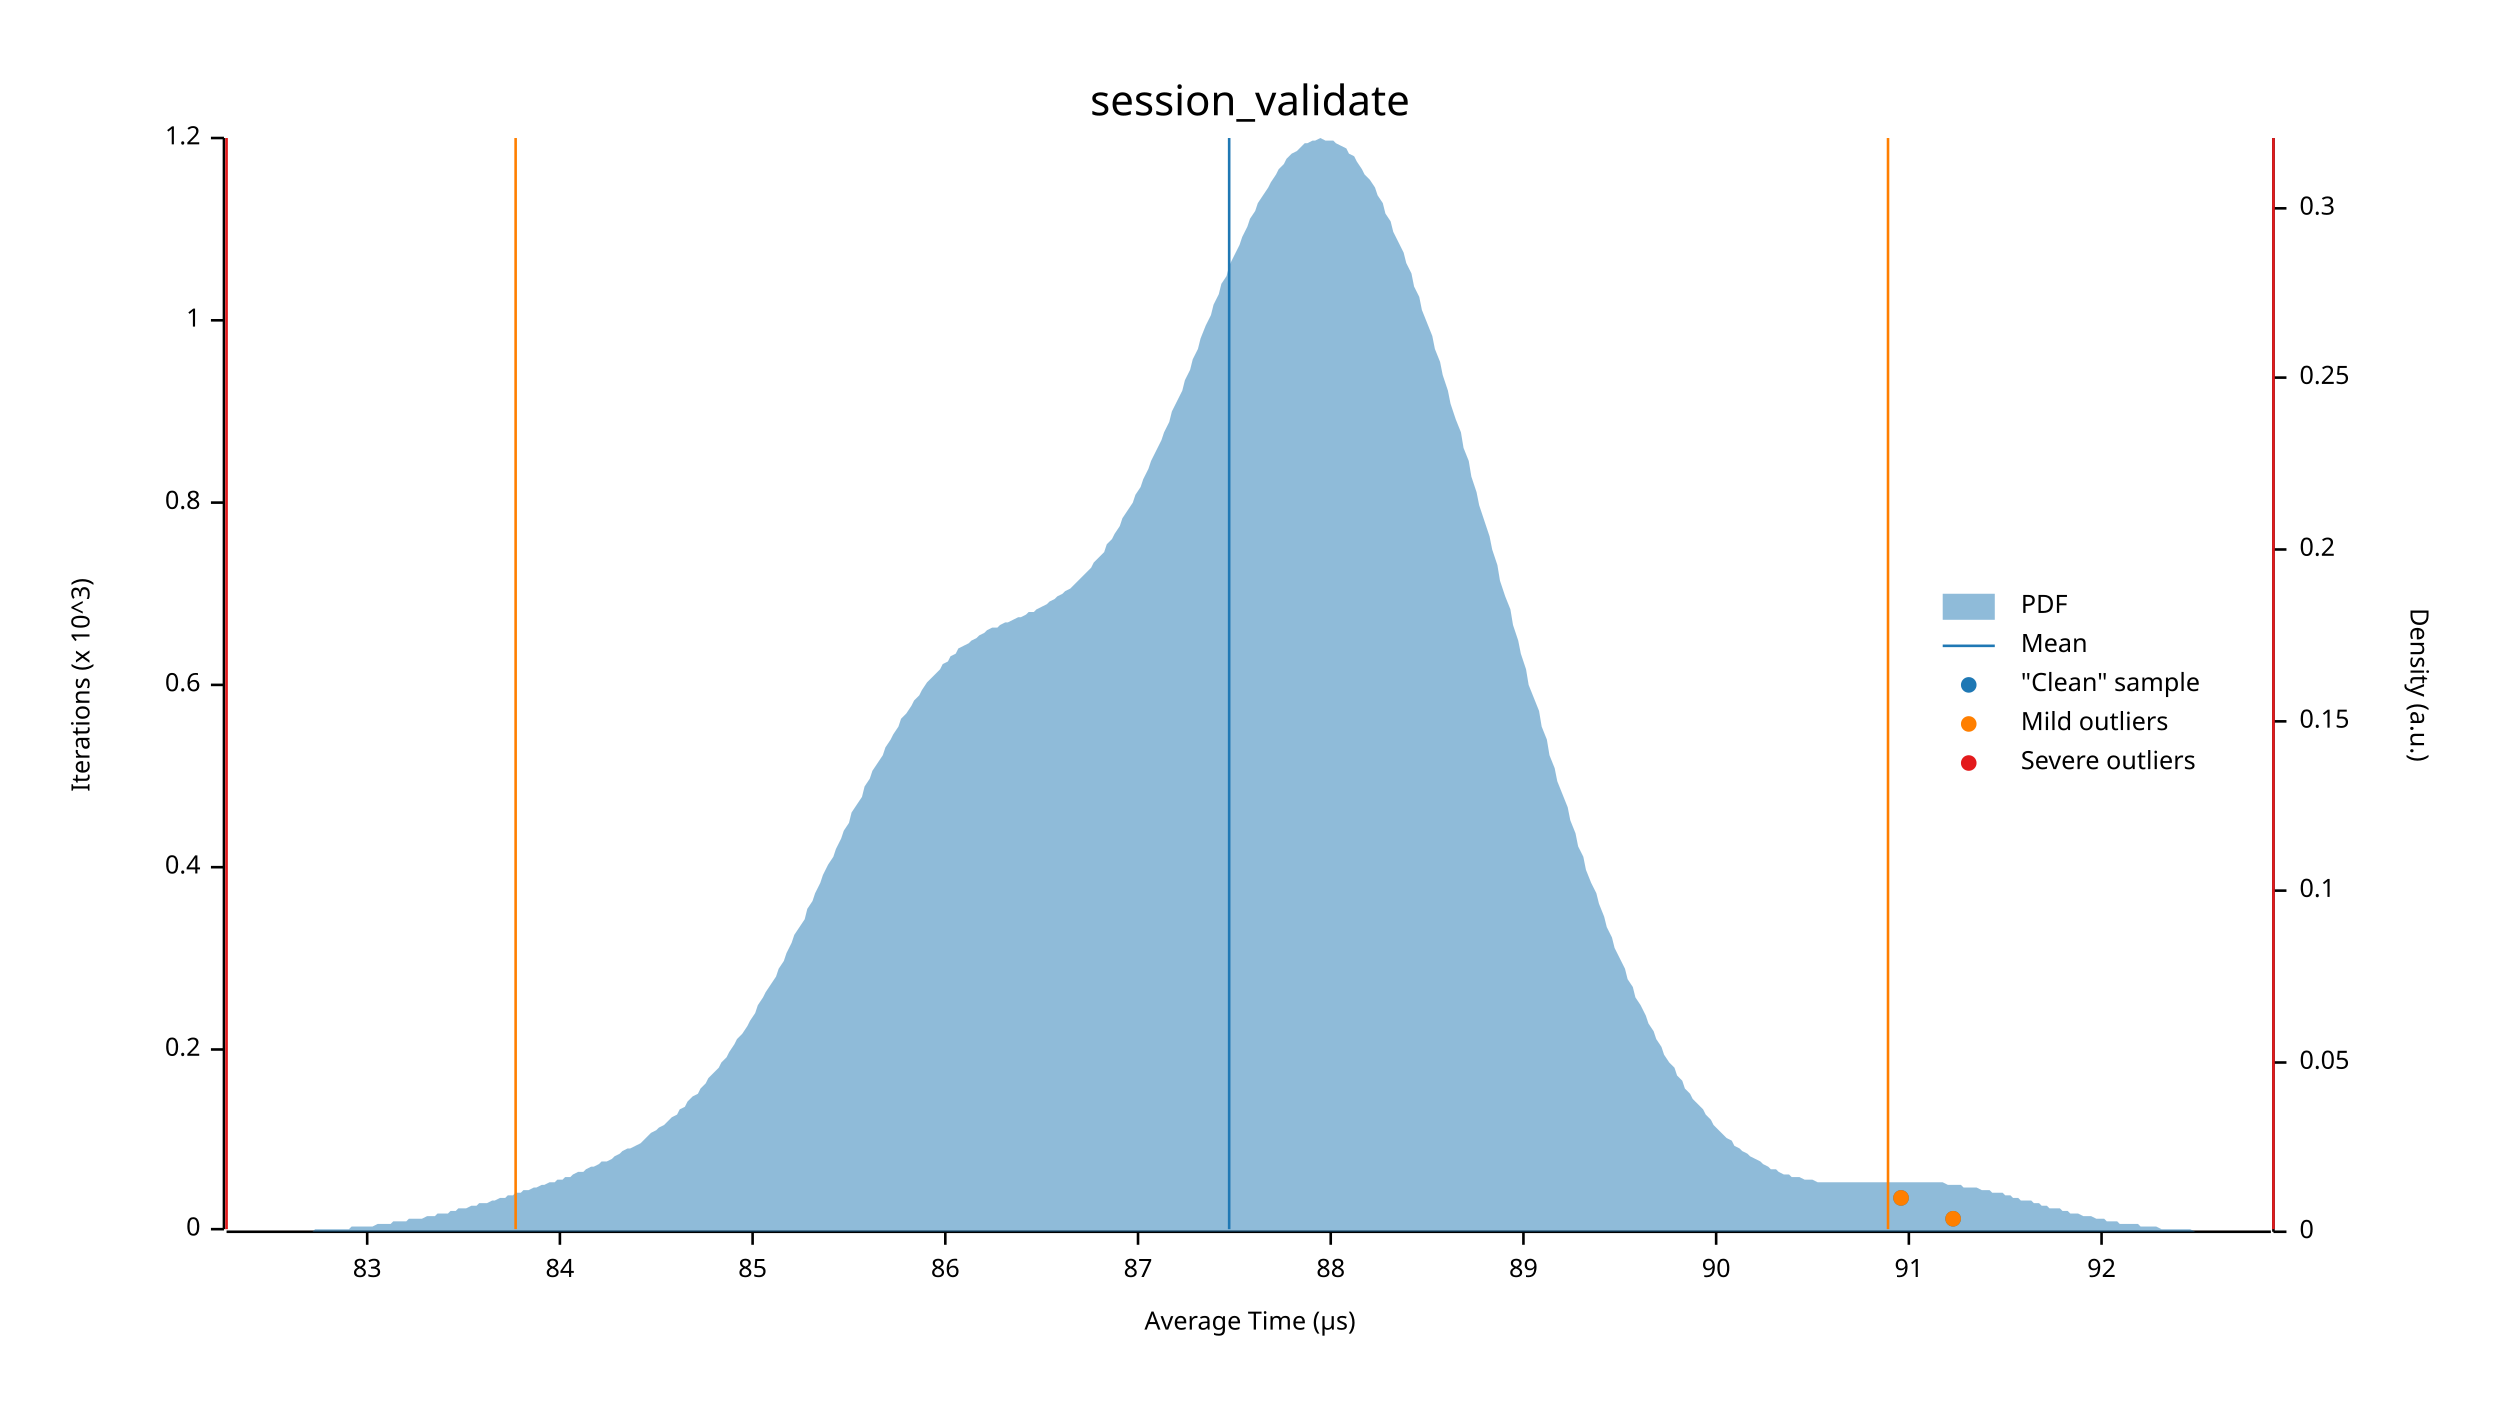
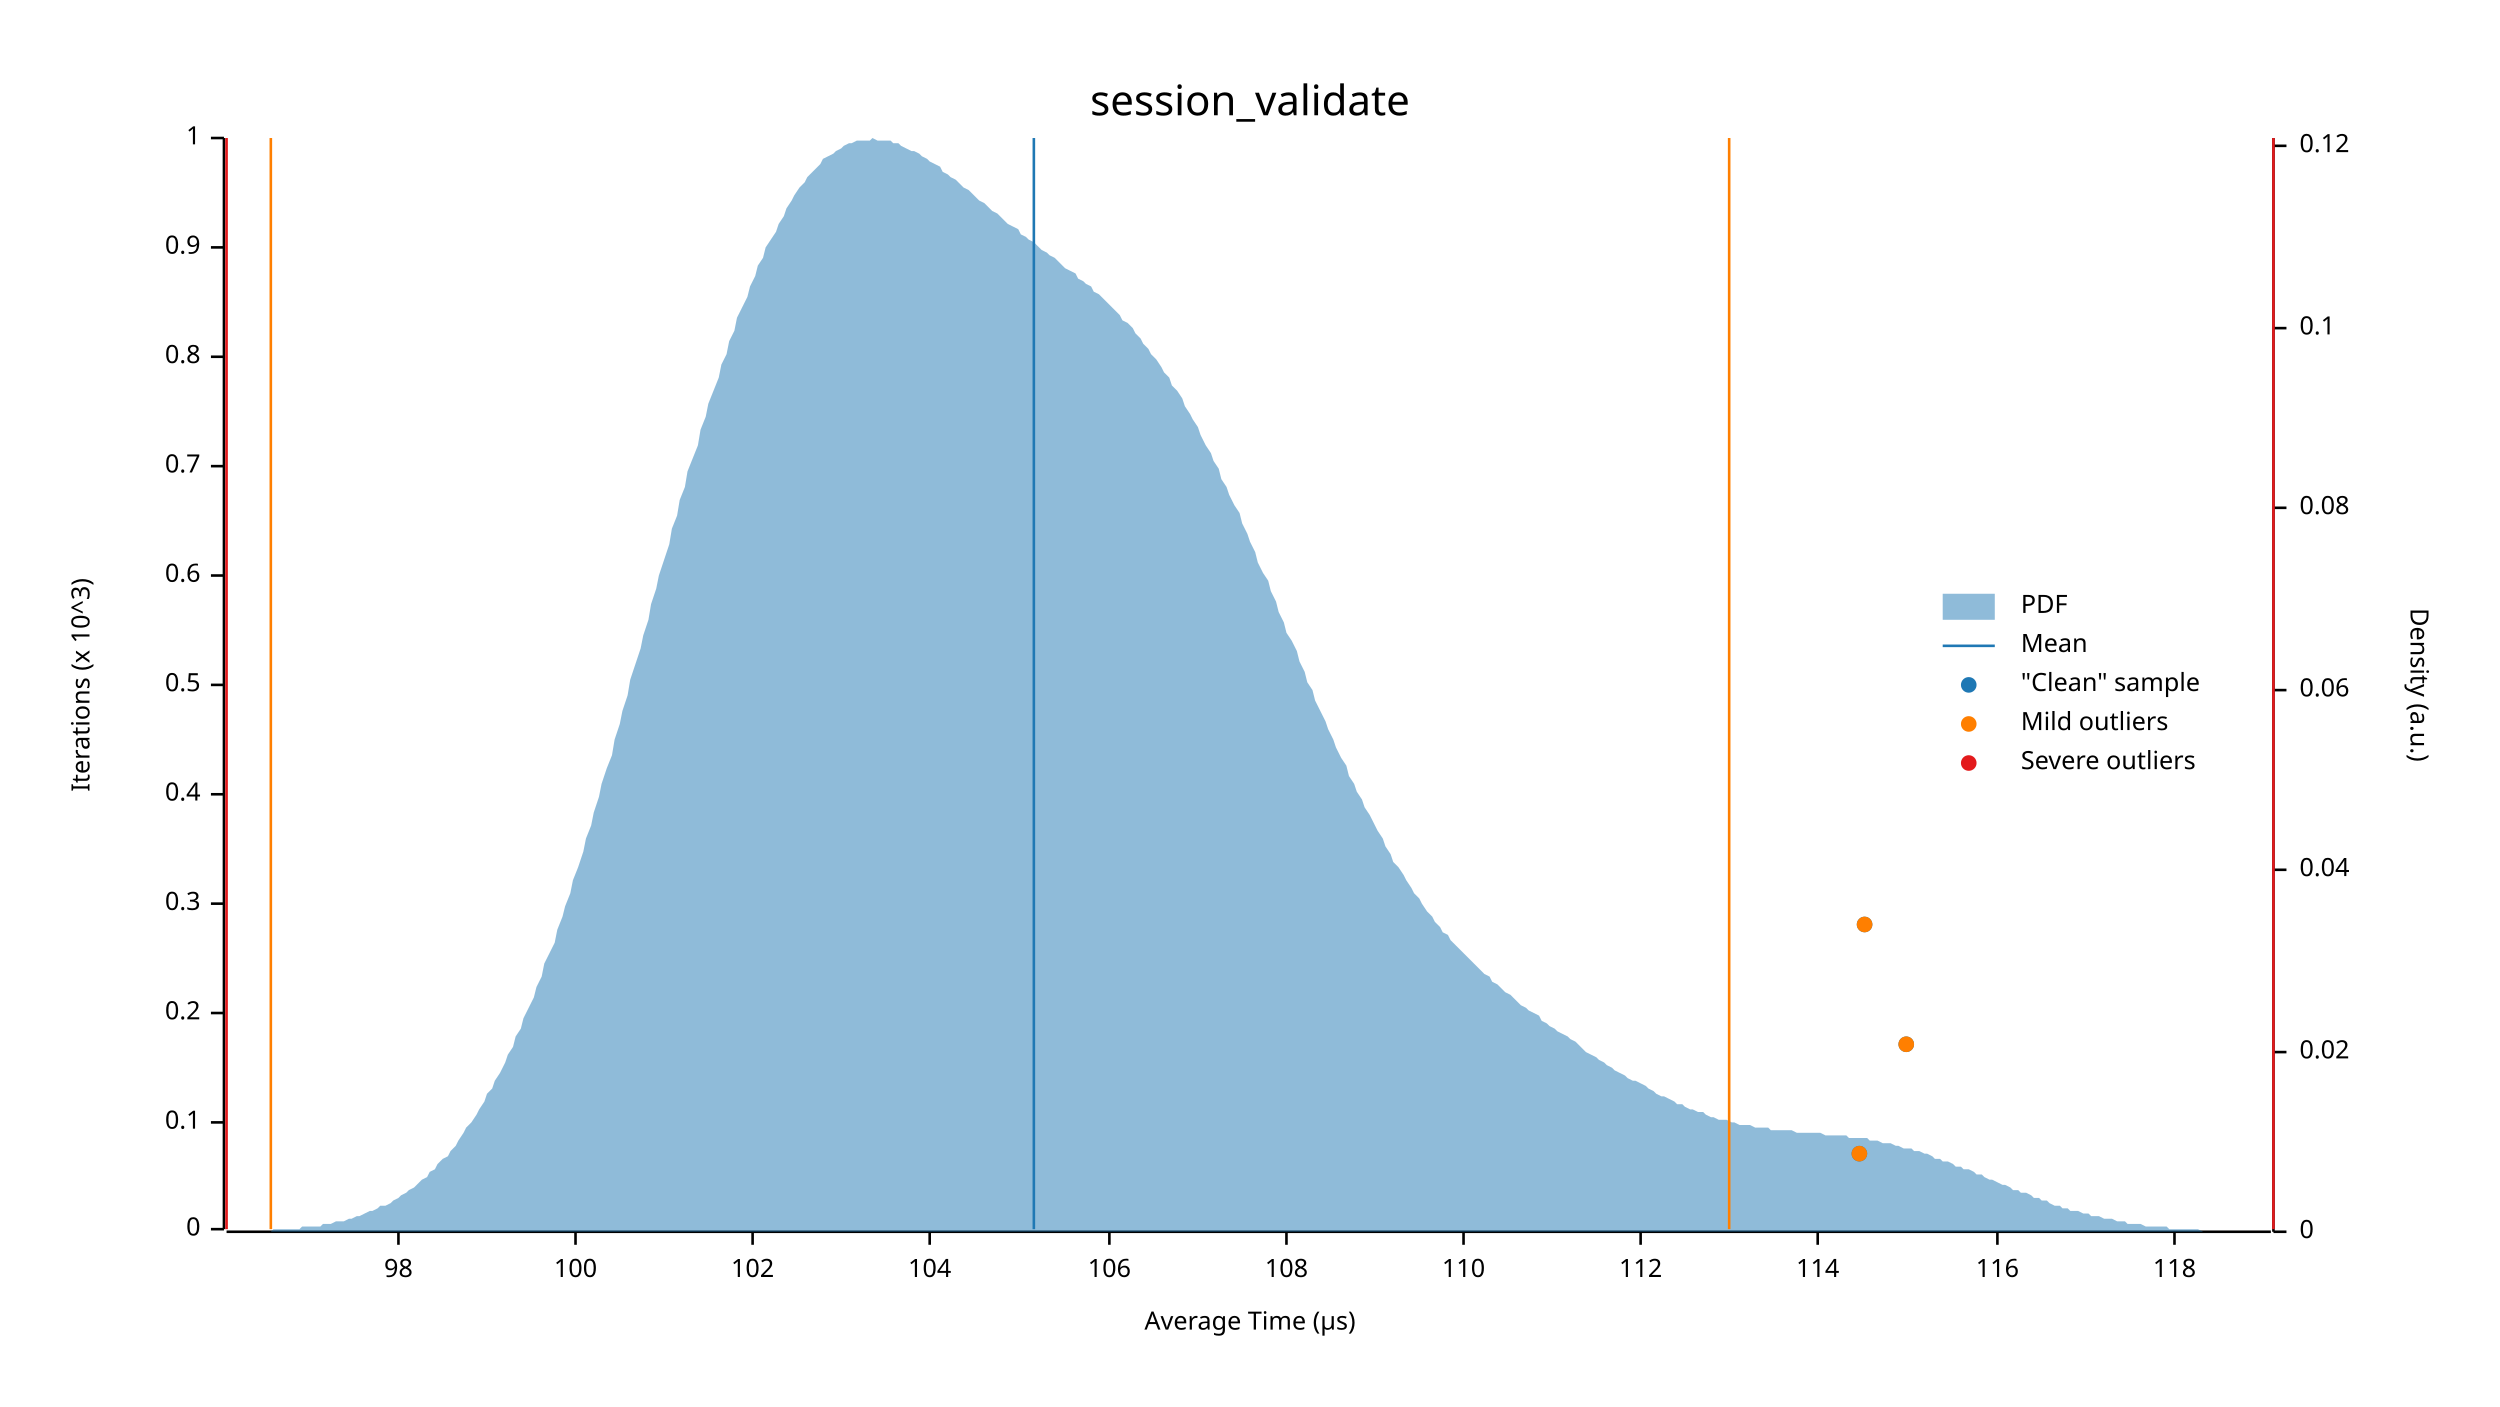
<svg xmlns="http://www.w3.org/2000/svg" width="960" height="540" viewBox="0 0 960 540">
  <text x="480" y="32" dy="0.76em" text-anchor="middle" font-family="sans-serif" font-size="16.129" opacity="1" fill="#000000">
session_validate
</text>
  <text x="27" y="263" dy="0.76em" text-anchor="middle" font-family="sans-serif" font-size="9.677" opacity="1" fill="#000000" transform="rotate(270, 27, 263)">
Iterations (x 10^3)
</text>
  <text x="480" y="513" dy="-0.5ex" text-anchor="middle" font-family="sans-serif" font-size="9.677" opacity="1" fill="#000000">
Average Time (µs)
</text>
  <polyline fill="none" opacity="1" stroke="#000000" stroke-width="1" points="86,53 86,472 " />
  <text x="77" y="472" dy="0.5ex" text-anchor="end" font-family="sans-serif" font-size="9.677" opacity="1" fill="#000000">
0
</text>
  <polyline fill="none" opacity="1" stroke="#000000" stroke-width="1" points="81,472 86,472 " />
-   <text x="77" y="403" dy="0.5ex" text-anchor="end" font-family="sans-serif" font-size="9.677" opacity="1" fill="#000000">
+   <text x="77" y="431" dy="0.5ex" text-anchor="end" font-family="sans-serif" font-size="9.677" opacity="1" fill="#000000">
+ 0.1
+ </text>
+   <polyline fill="none" opacity="1" stroke="#000000" stroke-width="1" points="81,431 86,431 " />
+   <text x="77" y="389" dy="0.5ex" text-anchor="end" font-family="sans-serif" font-size="9.677" opacity="1" fill="#000000">
0.2
</text>
-   <polyline fill="none" opacity="1" stroke="#000000" stroke-width="1" points="81,403 86,403 " />
-   <text x="77" y="333" dy="0.5ex" text-anchor="end" font-family="sans-serif" font-size="9.677" opacity="1" fill="#000000">
+   <polyline fill="none" opacity="1" stroke="#000000" stroke-width="1" points="81,389 86,389 " />
+   <text x="77" y="347" dy="0.5ex" text-anchor="end" font-family="sans-serif" font-size="9.677" opacity="1" fill="#000000">
+ 0.3
+ </text>
+   <polyline fill="none" opacity="1" stroke="#000000" stroke-width="1" points="81,347 86,347 " />
+   <text x="77" y="305" dy="0.5ex" text-anchor="end" font-family="sans-serif" font-size="9.677" opacity="1" fill="#000000">
0.4
</text>
-   <polyline fill="none" opacity="1" stroke="#000000" stroke-width="1" points="81,333 86,333 " />
+   <polyline fill="none" opacity="1" stroke="#000000" stroke-width="1" points="81,305 86,305 " />
  <text x="77" y="263" dy="0.5ex" text-anchor="end" font-family="sans-serif" font-size="9.677" opacity="1" fill="#000000">
+ 0.5
+ </text>
+   <polyline fill="none" opacity="1" stroke="#000000" stroke-width="1" points="81,263 86,263 " />
+   <text x="77" y="221" dy="0.5ex" text-anchor="end" font-family="sans-serif" font-size="9.677" opacity="1" fill="#000000">
0.6
</text>
-   <polyline fill="none" opacity="1" stroke="#000000" stroke-width="1" points="81,263 86,263 " />
-   <text x="77" y="193" dy="0.5ex" text-anchor="end" font-family="sans-serif" font-size="9.677" opacity="1" fill="#000000">
+   <polyline fill="none" opacity="1" stroke="#000000" stroke-width="1" points="81,221 86,221 " />
+   <text x="77" y="179" dy="0.5ex" text-anchor="end" font-family="sans-serif" font-size="9.677" opacity="1" fill="#000000">
+ 0.7
+ </text>
+   <polyline fill="none" opacity="1" stroke="#000000" stroke-width="1" points="81,179 86,179 " />
+   <text x="77" y="137" dy="0.5ex" text-anchor="end" font-family="sans-serif" font-size="9.677" opacity="1" fill="#000000">
0.8
</text>
-   <polyline fill="none" opacity="1" stroke="#000000" stroke-width="1" points="81,193 86,193 " />
-   <text x="77" y="123" dy="0.5ex" text-anchor="end" font-family="sans-serif" font-size="9.677" opacity="1" fill="#000000">
+   <polyline fill="none" opacity="1" stroke="#000000" stroke-width="1" points="81,137 86,137 " />
+   <text x="77" y="95" dy="0.5ex" text-anchor="end" font-family="sans-serif" font-size="9.677" opacity="1" fill="#000000">
+ 0.9
+ </text>
+   <polyline fill="none" opacity="1" stroke="#000000" stroke-width="1" points="81,95 86,95 " />
+   <text x="77" y="53" dy="0.5ex" text-anchor="end" font-family="sans-serif" font-size="9.677" opacity="1" fill="#000000">
1
- </text>
-   <polyline fill="none" opacity="1" stroke="#000000" stroke-width="1" points="81,123 86,123 " />
-   <text x="77" y="53" dy="0.5ex" text-anchor="end" font-family="sans-serif" font-size="9.677" opacity="1" fill="#000000">
- 1.2
</text>
  <polyline fill="none" opacity="1" stroke="#000000" stroke-width="1" points="81,53 86,53 " />
  <polyline fill="none" opacity="1" stroke="#000000" stroke-width="1" points="87,473 872,473 " />
-   <text x="141" y="483" dy="0.76em" text-anchor="middle" font-family="sans-serif" font-size="9.677" opacity="1" fill="#000000">
- 83
+   <text x="153" y="483" dy="0.76em" text-anchor="middle" font-family="sans-serif" font-size="9.677" opacity="1" fill="#000000">
+ 98
</text>
-   <polyline fill="none" opacity="1" stroke="#000000" stroke-width="1" points="141,473 141,478 " />
-   <text x="215" y="483" dy="0.76em" text-anchor="middle" font-family="sans-serif" font-size="9.677" opacity="1" fill="#000000">
- 84
+   <polyline fill="none" opacity="1" stroke="#000000" stroke-width="1" points="153,473 153,478 " />
+   <text x="221" y="483" dy="0.76em" text-anchor="middle" font-family="sans-serif" font-size="9.677" opacity="1" fill="#000000">
+ 100
</text>
-   <polyline fill="none" opacity="1" stroke="#000000" stroke-width="1" points="215,473 215,478 " />
+   <polyline fill="none" opacity="1" stroke="#000000" stroke-width="1" points="221,473 221,478 " />
  <text x="289" y="483" dy="0.76em" text-anchor="middle" font-family="sans-serif" font-size="9.677" opacity="1" fill="#000000">
- 85
+ 102
</text>
  <polyline fill="none" opacity="1" stroke="#000000" stroke-width="1" points="289,473 289,478 " />
-   <text x="363" y="483" dy="0.76em" text-anchor="middle" font-family="sans-serif" font-size="9.677" opacity="1" fill="#000000">
- 86
+   <text x="357" y="483" dy="0.76em" text-anchor="middle" font-family="sans-serif" font-size="9.677" opacity="1" fill="#000000">
+ 104
</text>
-   <polyline fill="none" opacity="1" stroke="#000000" stroke-width="1" points="363,473 363,478 " />
-   <text x="437" y="483" dy="0.76em" text-anchor="middle" font-family="sans-serif" font-size="9.677" opacity="1" fill="#000000">
- 87
+   <polyline fill="none" opacity="1" stroke="#000000" stroke-width="1" points="357,473 357,478 " />
+   <text x="426" y="483" dy="0.76em" text-anchor="middle" font-family="sans-serif" font-size="9.677" opacity="1" fill="#000000">
+ 106
</text>
-   <polyline fill="none" opacity="1" stroke="#000000" stroke-width="1" points="437,473 437,478 " />
-   <text x="511" y="483" dy="0.76em" text-anchor="middle" font-family="sans-serif" font-size="9.677" opacity="1" fill="#000000">
- 88
+   <polyline fill="none" opacity="1" stroke="#000000" stroke-width="1" points="426,473 426,478 " />
+   <text x="494" y="483" dy="0.76em" text-anchor="middle" font-family="sans-serif" font-size="9.677" opacity="1" fill="#000000">
+ 108
</text>
-   <polyline fill="none" opacity="1" stroke="#000000" stroke-width="1" points="511,473 511,478 " />
-   <text x="585" y="483" dy="0.76em" text-anchor="middle" font-family="sans-serif" font-size="9.677" opacity="1" fill="#000000">
- 89
+   <polyline fill="none" opacity="1" stroke="#000000" stroke-width="1" points="494,473 494,478 " />
+   <text x="562" y="483" dy="0.76em" text-anchor="middle" font-family="sans-serif" font-size="9.677" opacity="1" fill="#000000">
+ 110
</text>
-   <polyline fill="none" opacity="1" stroke="#000000" stroke-width="1" points="585,473 585,478 " />
-   <text x="659" y="483" dy="0.76em" text-anchor="middle" font-family="sans-serif" font-size="9.677" opacity="1" fill="#000000">
- 90
+   <polyline fill="none" opacity="1" stroke="#000000" stroke-width="1" points="562,473 562,478 " />
+   <text x="630" y="483" dy="0.76em" text-anchor="middle" font-family="sans-serif" font-size="9.677" opacity="1" fill="#000000">
+ 112
</text>
-   <polyline fill="none" opacity="1" stroke="#000000" stroke-width="1" points="659,473 659,478 " />
-   <text x="733" y="483" dy="0.76em" text-anchor="middle" font-family="sans-serif" font-size="9.677" opacity="1" fill="#000000">
- 91
+   <polyline fill="none" opacity="1" stroke="#000000" stroke-width="1" points="630,473 630,478 " />
+   <text x="698" y="483" dy="0.76em" text-anchor="middle" font-family="sans-serif" font-size="9.677" opacity="1" fill="#000000">
+ 114
</text>
-   <polyline fill="none" opacity="1" stroke="#000000" stroke-width="1" points="733,473 733,478 " />
-   <text x="807" y="483" dy="0.76em" text-anchor="middle" font-family="sans-serif" font-size="9.677" opacity="1" fill="#000000">
- 92
+   <polyline fill="none" opacity="1" stroke="#000000" stroke-width="1" points="698,473 698,478 " />
+   <text x="767" y="483" dy="0.76em" text-anchor="middle" font-family="sans-serif" font-size="9.677" opacity="1" fill="#000000">
+ 116
</text>
-   <polyline fill="none" opacity="1" stroke="#000000" stroke-width="1" points="807,473 807,478 " />
+   <polyline fill="none" opacity="1" stroke="#000000" stroke-width="1" points="767,473 767,478 " />
+   <text x="835" y="483" dy="0.76em" text-anchor="middle" font-family="sans-serif" font-size="9.677" opacity="1" fill="#000000">
+ 118
+ </text>
+   <polyline fill="none" opacity="1" stroke="#000000" stroke-width="1" points="835,473 835,478 " />
  <text x="933" y="263" dy="0.76em" text-anchor="middle" font-family="sans-serif" font-size="9.677" opacity="1" fill="#000000" transform="rotate(90, 933, 263)">
Density (a.u.)
</text>
  <polyline fill="none" opacity="1" stroke="#000000" stroke-width="1" points="873,53 873,473 " />
  <text x="883" y="473" dy="0.5ex" text-anchor="start" font-family="sans-serif" font-size="9.677" opacity="1" fill="#000000">
0
</text>
  <polyline fill="none" opacity="1" stroke="#000000" stroke-width="1" points="873,473 878,473 " />
-   <text x="883" y="408" dy="0.5ex" text-anchor="start" font-family="sans-serif" font-size="9.677" opacity="1" fill="#000000">
- 0.05
+   <text x="883" y="404" dy="0.5ex" text-anchor="start" font-family="sans-serif" font-size="9.677" opacity="1" fill="#000000">
+ 0.02
</text>
-   <polyline fill="none" opacity="1" stroke="#000000" stroke-width="1" points="873,408 878,408 " />
-   <text x="883" y="342" dy="0.5ex" text-anchor="start" font-family="sans-serif" font-size="9.677" opacity="1" fill="#000000">
+   <polyline fill="none" opacity="1" stroke="#000000" stroke-width="1" points="873,404 878,404 " />
+   <text x="883" y="334" dy="0.5ex" text-anchor="start" font-family="sans-serif" font-size="9.677" opacity="1" fill="#000000">
+ 0.04
+ </text>
+   <polyline fill="none" opacity="1" stroke="#000000" stroke-width="1" points="873,334 878,334 " />
+   <text x="883" y="265" dy="0.5ex" text-anchor="start" font-family="sans-serif" font-size="9.677" opacity="1" fill="#000000">
+ 0.06
+ </text>
+   <polyline fill="none" opacity="1" stroke="#000000" stroke-width="1" points="873,265 878,265 " />
+   <text x="883" y="195" dy="0.5ex" text-anchor="start" font-family="sans-serif" font-size="9.677" opacity="1" fill="#000000">
+ 0.08
+ </text>
+   <polyline fill="none" opacity="1" stroke="#000000" stroke-width="1" points="873,195 878,195 " />
+   <text x="883" y="126" dy="0.5ex" text-anchor="start" font-family="sans-serif" font-size="9.677" opacity="1" fill="#000000">
0.1
</text>
-   <polyline fill="none" opacity="1" stroke="#000000" stroke-width="1" points="873,342 878,342 " />
-   <text x="883" y="277" dy="0.5ex" text-anchor="start" font-family="sans-serif" font-size="9.677" opacity="1" fill="#000000">
- 0.15
+   <polyline fill="none" opacity="1" stroke="#000000" stroke-width="1" points="873,126 878,126 " />
+   <text x="883" y="56" dy="0.5ex" text-anchor="start" font-family="sans-serif" font-size="9.677" opacity="1" fill="#000000">
+ 0.12
</text>
-   <polyline fill="none" opacity="1" stroke="#000000" stroke-width="1" points="873,277 878,277 " />
-   <text x="883" y="211" dy="0.5ex" text-anchor="start" font-family="sans-serif" font-size="9.677" opacity="1" fill="#000000">
- 0.2
- </text>
-   <polyline fill="none" opacity="1" stroke="#000000" stroke-width="1" points="873,211 878,211 " />
-   <text x="883" y="145" dy="0.5ex" text-anchor="start" font-family="sans-serif" font-size="9.677" opacity="1" fill="#000000">
- 0.25
- </text>
-   <polyline fill="none" opacity="1" stroke="#000000" stroke-width="1" points="873,145 878,145 " />
-   <text x="883" y="80" dy="0.5ex" text-anchor="start" font-family="sans-serif" font-size="9.677" opacity="1" fill="#000000">
- 0.3
- </text>
-   <polyline fill="none" opacity="1" stroke="#000000" stroke-width="1" points="873,80 878,80 " />
-   <polygon opacity="0.5" fill="#1F78B4" points="87,473 88,473 90,473 91,473 93,473 94,473 96,473 98,473 99,473 101,473 102,473 104,473 105,473 107,473 109,473 110,473 112,473 113,473 115,473 116,473 118,473 120,473 121,472 123,472 124,472 126,472 127,472 129,472 131,472 132,472 134,472 135,471 137,471 138,471 140,471 142,471 143,471 145,470 146,470 148,470 150,470 151,469 153,469 154,469 156,469 157,468 159,468 161,468 162,468 164,467 165,467 167,467 168,466 170,466 172,466 173,465 175,465 176,464 178,464 179,464 181,463 183,463 184,462 186,462 187,462 189,461 190,461 192,460 194,460 195,459 197,459 198,458 200,458 201,457 203,457 205,456 206,456 208,455 209,455 211,454 213,454 214,453 216,453 217,452 219,452 220,451 222,450 224,450 225,449 227,448 228,448 230,447 231,446 233,446 235,445 236,444 238,443 239,442 241,441 242,441 244,440 246,439 247,438 249,436 250,435 252,434 253,433 255,432 257,430 258,429 260,428 261,426 263,425 264,423 266,421 268,420 269,418 271,416 272,414 274,412 276,410 277,408 279,406 280,404 282,401 283,399 285,397 287,394 288,392 290,389 291,386 293,383 294,381 296,378 298,375 299,372 301,369 302,366 304,362 305,359 307,356 309,353 310,349 312,346 313,343 315,339 316,336 318,332 320,329 321,326 323,322 324,319 326,316 327,312 329,309 331,306 332,302 334,299 335,296 337,293 339,290 340,287 342,284 343,282 345,279 346,276 348,274 350,271 351,269 353,267 354,265 356,262 357,261 359,259 361,257 362,255 364,254 365,252 367,251 368,249 370,248 372,247 373,246 375,245 376,244 378,243 379,242 381,241 383,241 384,240 386,239 387,239 389,238 391,237 392,237 394,236 395,235 397,235 398,234 400,233 402,232 403,231 405,230 406,229 408,228 409,227 411,226 413,224 414,223 416,221 417,220 419,218 420,216 422,214 424,212 425,209 427,207 428,205 430,202 431,199 433,196 435,193 436,190 438,187 439,184 441,180 442,177 444,173 446,169 447,166 449,162 450,158 452,154 454,150 455,146 457,142 458,138 460,134 461,130 463,125 465,121 466,117 468,113 469,109 471,106 472,102 474,98 476,94 477,91 479,87 480,84 482,81 483,78 485,75 487,72 488,70 490,67 491,65 493,63 494,61 496,59 498,58 499,57 501,55 502,55 504,54 505,54 507,53 509,54 510,54 512,54 513,55 515,56 517,57 518,59 520,60 521,62 523,65 524,67 526,69 528,72 529,75 531,78 532,82 534,85 535,89 537,93 539,97 540,101 542,105 543,110 545,114 546,119 548,124 550,129 551,134 553,139 554,144 556,150 557,155 559,161 561,166 562,172 564,177 565,183 567,189 568,194 570,200 572,206 573,211 575,217 576,223 578,229 580,234 581,240 583,246 584,251 586,257 587,263 589,268 591,273 592,279 594,284 595,290 597,295 598,300 600,305 602,310 603,315 605,320 606,325 608,329 609,334 611,339 613,343 614,347 616,352 617,356 619,360 620,364 622,368 624,372 625,376 627,379 628,383 630,386 632,390 633,393 635,396 636,399 638,402 639,405 641,408 643,410 644,413 646,415 647,418 649,420 650,422 652,424 654,426 655,428 657,430 658,432 660,434 661,435 663,437 665,438 666,440 668,441 669,442 671,443 672,444 674,445 676,446 677,447 679,448 680,449 682,449 683,450 685,451 687,451 688,452 690,452 691,452 693,453 695,453 696,453 698,454 699,454 701,454 702,454 704,454 706,454 707,454 709,454 710,454 712,454 713,454 715,454 717,454 718,454 720,454 721,454 723,454 724,454 726,454 728,454 729,454 731,454 732,454 734,454 735,454 737,454 739,454 740,454 742,454 743,454 745,454 746,454 748,455 750,455 751,455 753,455 754,456 756,456 758,456 759,456 761,457 762,457 764,457 765,458 767,458 769,458 770,459 772,459 773,460 775,460 776,461 778,461 780,461 781,462 783,462 784,463 786,463 787,464 789,464 791,464 792,465 794,465 795,466 797,466 798,466 800,467 802,467 803,467 805,468 806,468 808,468 809,469 811,469 813,469 814,470 816,470 817,470 819,470 821,470 822,471 824,471 825,471 827,471 828,471 830,472 832,472 833,472 835,472 836,472 838,472 839,472 841,472 843,473 844,473 846,473 847,473 849,473 850,473 852,473 854,473 855,473 857,473 858,473 860,473 861,473 863,473 865,473 866,473 868,473 869,473 871,473 873,473 873,473 87,473 " />
-   <polyline fill="none" opacity="1" stroke="#1F78B4" stroke-width="1" points="472,472 472,53 " />
-   <polyline fill="none" opacity="1" stroke="#FF7F00" stroke-width="1" points="198,472 198,53 " />
-   <polyline fill="none" opacity="1" stroke="#FF7F00" stroke-width="1" points="725,472 725,53 " />
+   <polyline fill="none" opacity="1" stroke="#000000" stroke-width="1" points="873,56 878,56 " />
+   <polygon opacity="0.5" fill="#1F78B4" points="87,473 88,473 90,473 91,473 93,473 94,473 96,473 98,473 99,473 101,473 102,473 104,473 105,472 107,472 109,472 110,472 112,472 113,472 115,472 116,471 118,471 120,471 121,471 123,471 124,470 126,470 127,470 129,469 131,469 132,469 134,468 135,468 137,467 138,467 140,466 142,465 143,465 145,464 146,463 148,463 150,462 151,461 153,460 154,459 156,458 157,457 159,456 161,454 162,453 164,452 165,450 167,449 168,447 170,445 172,444 173,442 175,440 176,438 178,435 179,433 181,431 183,428 184,426 186,423 187,420 189,418 190,415 192,412 194,408 195,405 197,402 198,398 200,395 201,391 203,387 205,383 206,379 208,375 209,370 211,366 213,362 214,357 216,352 217,348 219,343 220,338 222,333 224,327 225,322 227,317 228,312 230,306 231,301 233,295 235,290 236,284 238,278 239,273 241,267 242,261 244,255 246,249 247,244 249,238 250,232 252,226 253,221 255,215 257,209 258,203 260,198 261,192 263,187 264,181 266,176 268,171 269,165 271,160 272,155 274,150 276,145 277,140 279,136 280,131 282,127 283,122 285,118 287,114 288,110 290,106 291,102 293,99 294,95 296,92 298,89 299,86 301,83 302,80 304,77 305,75 307,72 309,70 310,68 312,66 313,65 315,63 316,61 318,60 320,59 321,58 323,57 324,56 326,55 327,55 329,54 331,54 332,54 334,54 335,53 337,54 339,54 340,54 342,54 343,55 345,55 346,56 348,57 350,58 351,58 353,59 354,60 356,61 357,62 359,63 361,64 362,66 364,67 365,68 367,69 368,70 370,72 372,73 373,74 375,76 376,77 378,78 379,79 381,81 383,82 384,83 386,85 387,86 389,87 391,88 392,90 394,91 395,92 397,93 398,94 400,96 402,97 403,98 405,99 406,100 408,102 409,103 411,104 413,105 414,107 416,108 417,109 419,110 420,112 422,113 424,115 425,116 427,118 428,119 430,121 431,123 433,124 435,126 436,128 438,130 439,132 441,134 442,136 444,138 446,141 447,143 449,145 450,148 452,150 454,153 455,156 457,159 458,161 460,164 461,167 463,171 465,174 466,177 468,180 469,184 471,187 472,190 474,194 476,197 477,201 479,205 480,208 482,212 483,216 485,220 487,223 488,227 490,231 491,235 493,239 494,243 496,246 498,250 499,254 501,258 502,262 504,265 505,269 507,273 509,277 510,280 512,284 513,287 515,291 517,294 518,298 520,301 521,304 523,307 524,310 526,313 528,317 529,319 531,322 532,325 534,328 535,331 537,333 539,336 540,338 542,341 543,343 545,345 546,347 548,350 550,352 551,354 553,356 554,358 556,359 557,361 559,363 561,365 562,366 564,368 565,369 567,371 568,372 570,374 572,375 573,377 575,378 576,379 578,381 580,382 581,383 583,385 584,386 586,387 587,388 589,389 591,390 592,392 594,393 595,394 597,395 598,396 600,397 602,398 603,399 605,400 606,401 608,403 609,404 611,405 613,406 614,407 616,408 617,409 619,410 620,411 622,412 624,413 625,414 627,415 628,415 630,416 632,417 633,418 635,419 636,420 638,421 639,421 641,422 643,423 644,424 646,424 647,425 649,426 650,426 652,427 654,427 655,428 657,429 658,429 660,430 661,430 663,430 665,431 666,431 668,432 669,432 671,432 672,432 674,433 676,433 677,433 679,433 680,434 682,434 683,434 685,434 687,434 688,434 690,435 691,435 693,435 695,435 696,435 698,435 699,435 701,436 702,436 704,436 706,436 707,436 709,436 710,437 712,437 713,437 715,437 717,437 718,438 720,438 721,438 723,439 724,439 726,439 728,440 729,440 731,441 732,441 734,441 735,442 737,442 739,443 740,443 742,444 743,445 745,445 746,446 748,446 750,447 751,448 753,448 754,449 756,449 758,450 759,451 761,451 762,452 764,453 765,453 767,454 769,455 770,455 772,456 773,457 775,457 776,458 778,458 780,459 781,460 783,460 784,461 786,461 787,462 789,463 791,463 792,464 794,464 795,465 797,465 798,465 800,466 802,466 803,467 805,467 806,467 808,468 809,468 811,468 813,469 814,469 816,469 817,470 819,470 821,470 822,470 824,471 825,471 827,471 828,471 830,471 832,471 833,472 835,472 836,472 838,472 839,472 841,472 843,472 844,472 846,473 847,473 849,473 850,473 852,473 854,473 855,473 857,473 858,473 860,473 861,473 863,473 865,473 866,473 868,473 869,473 871,473 873,473 873,473 87,473 " />
+   <polyline fill="none" opacity="1" stroke="#1F78B4" stroke-width="1" points="397,472 397,53 " />
+   <polyline fill="none" opacity="1" stroke="#FF7F00" stroke-width="1" points="104,472 104,53 " />
+   <polyline fill="none" opacity="1" stroke="#FF7F00" stroke-width="1" points="664,472 664,53 " />
  <polyline fill="none" opacity="1" stroke="#E31A1C" stroke-width="1" points="87,472 87,53 " />
  <polyline fill="none" opacity="1" stroke="#E31A1C" stroke-width="1" points="873,472 873,53 " />
-   <circle cx="750" cy="468" r="3" opacity="1" fill="#1F78B4" stroke="none" stroke-width="1" />
-   <circle cx="730" cy="460" r="3" opacity="1" fill="#1F78B4" stroke="none" stroke-width="1" />
-   <circle cx="750" cy="468" r="3" opacity="1" fill="#FF7F00" stroke="none" stroke-width="1" />
-   <circle cx="730" cy="460" r="3" opacity="1" fill="#FF7F00" stroke="none" stroke-width="1" />
+   <circle cx="714" cy="443" r="3" opacity="1" fill="#1F78B4" stroke="none" stroke-width="1" />
+   <circle cx="732" cy="401" r="3" opacity="1" fill="#1F78B4" stroke="none" stroke-width="1" />
+   <circle cx="716" cy="355" r="3" opacity="1" fill="#1F78B4" stroke="none" stroke-width="1" />
+   <circle cx="714" cy="443" r="3" opacity="1" fill="#FF7F00" stroke="none" stroke-width="1" />
+   <circle cx="732" cy="401" r="3" opacity="1" fill="#FF7F00" stroke="none" stroke-width="1" />
+   <circle cx="716" cy="355" r="3" opacity="1" fill="#FF7F00" stroke="none" stroke-width="1" />
  <text x="776" y="228" dy="0.76em" text-anchor="start" font-family="sans-serif" font-size="9.677" opacity="1" fill="#000000">
PDF
</text>
  <text x="776" y="243" dy="0.76em" text-anchor="start" font-family="sans-serif" font-size="9.677" opacity="1" fill="#000000">
Mean
</text>
  <text x="776" y="258" dy="0.76em" text-anchor="start" font-family="sans-serif" font-size="9.677" opacity="1" fill="#000000">
"Clean" sample
</text>
  <text x="776" y="273" dy="0.76em" text-anchor="start" font-family="sans-serif" font-size="9.677" opacity="1" fill="#000000">
Mild outliers
</text>
  <text x="776" y="288" dy="0.76em" text-anchor="start" font-family="sans-serif" font-size="9.677" opacity="1" fill="#000000">
Severe outliers
</text>
  <rect x="746" y="228" width="20" height="10" opacity="0.5" fill="#1F78B4" stroke="none" />
  <polyline fill="none" opacity="1" stroke="#1F78B4" stroke-width="1" points="746,248 766,248 " />
  <circle cx="756" cy="263" r="3" opacity="1" fill="#1F78B4" stroke="none" stroke-width="1" />
  <circle cx="756" cy="278" r="3" opacity="1" fill="#FF7F00" stroke="none" stroke-width="1" />
  <circle cx="756" cy="293" r="3" opacity="1" fill="#E31A1C" stroke="none" stroke-width="1" />
</svg>
